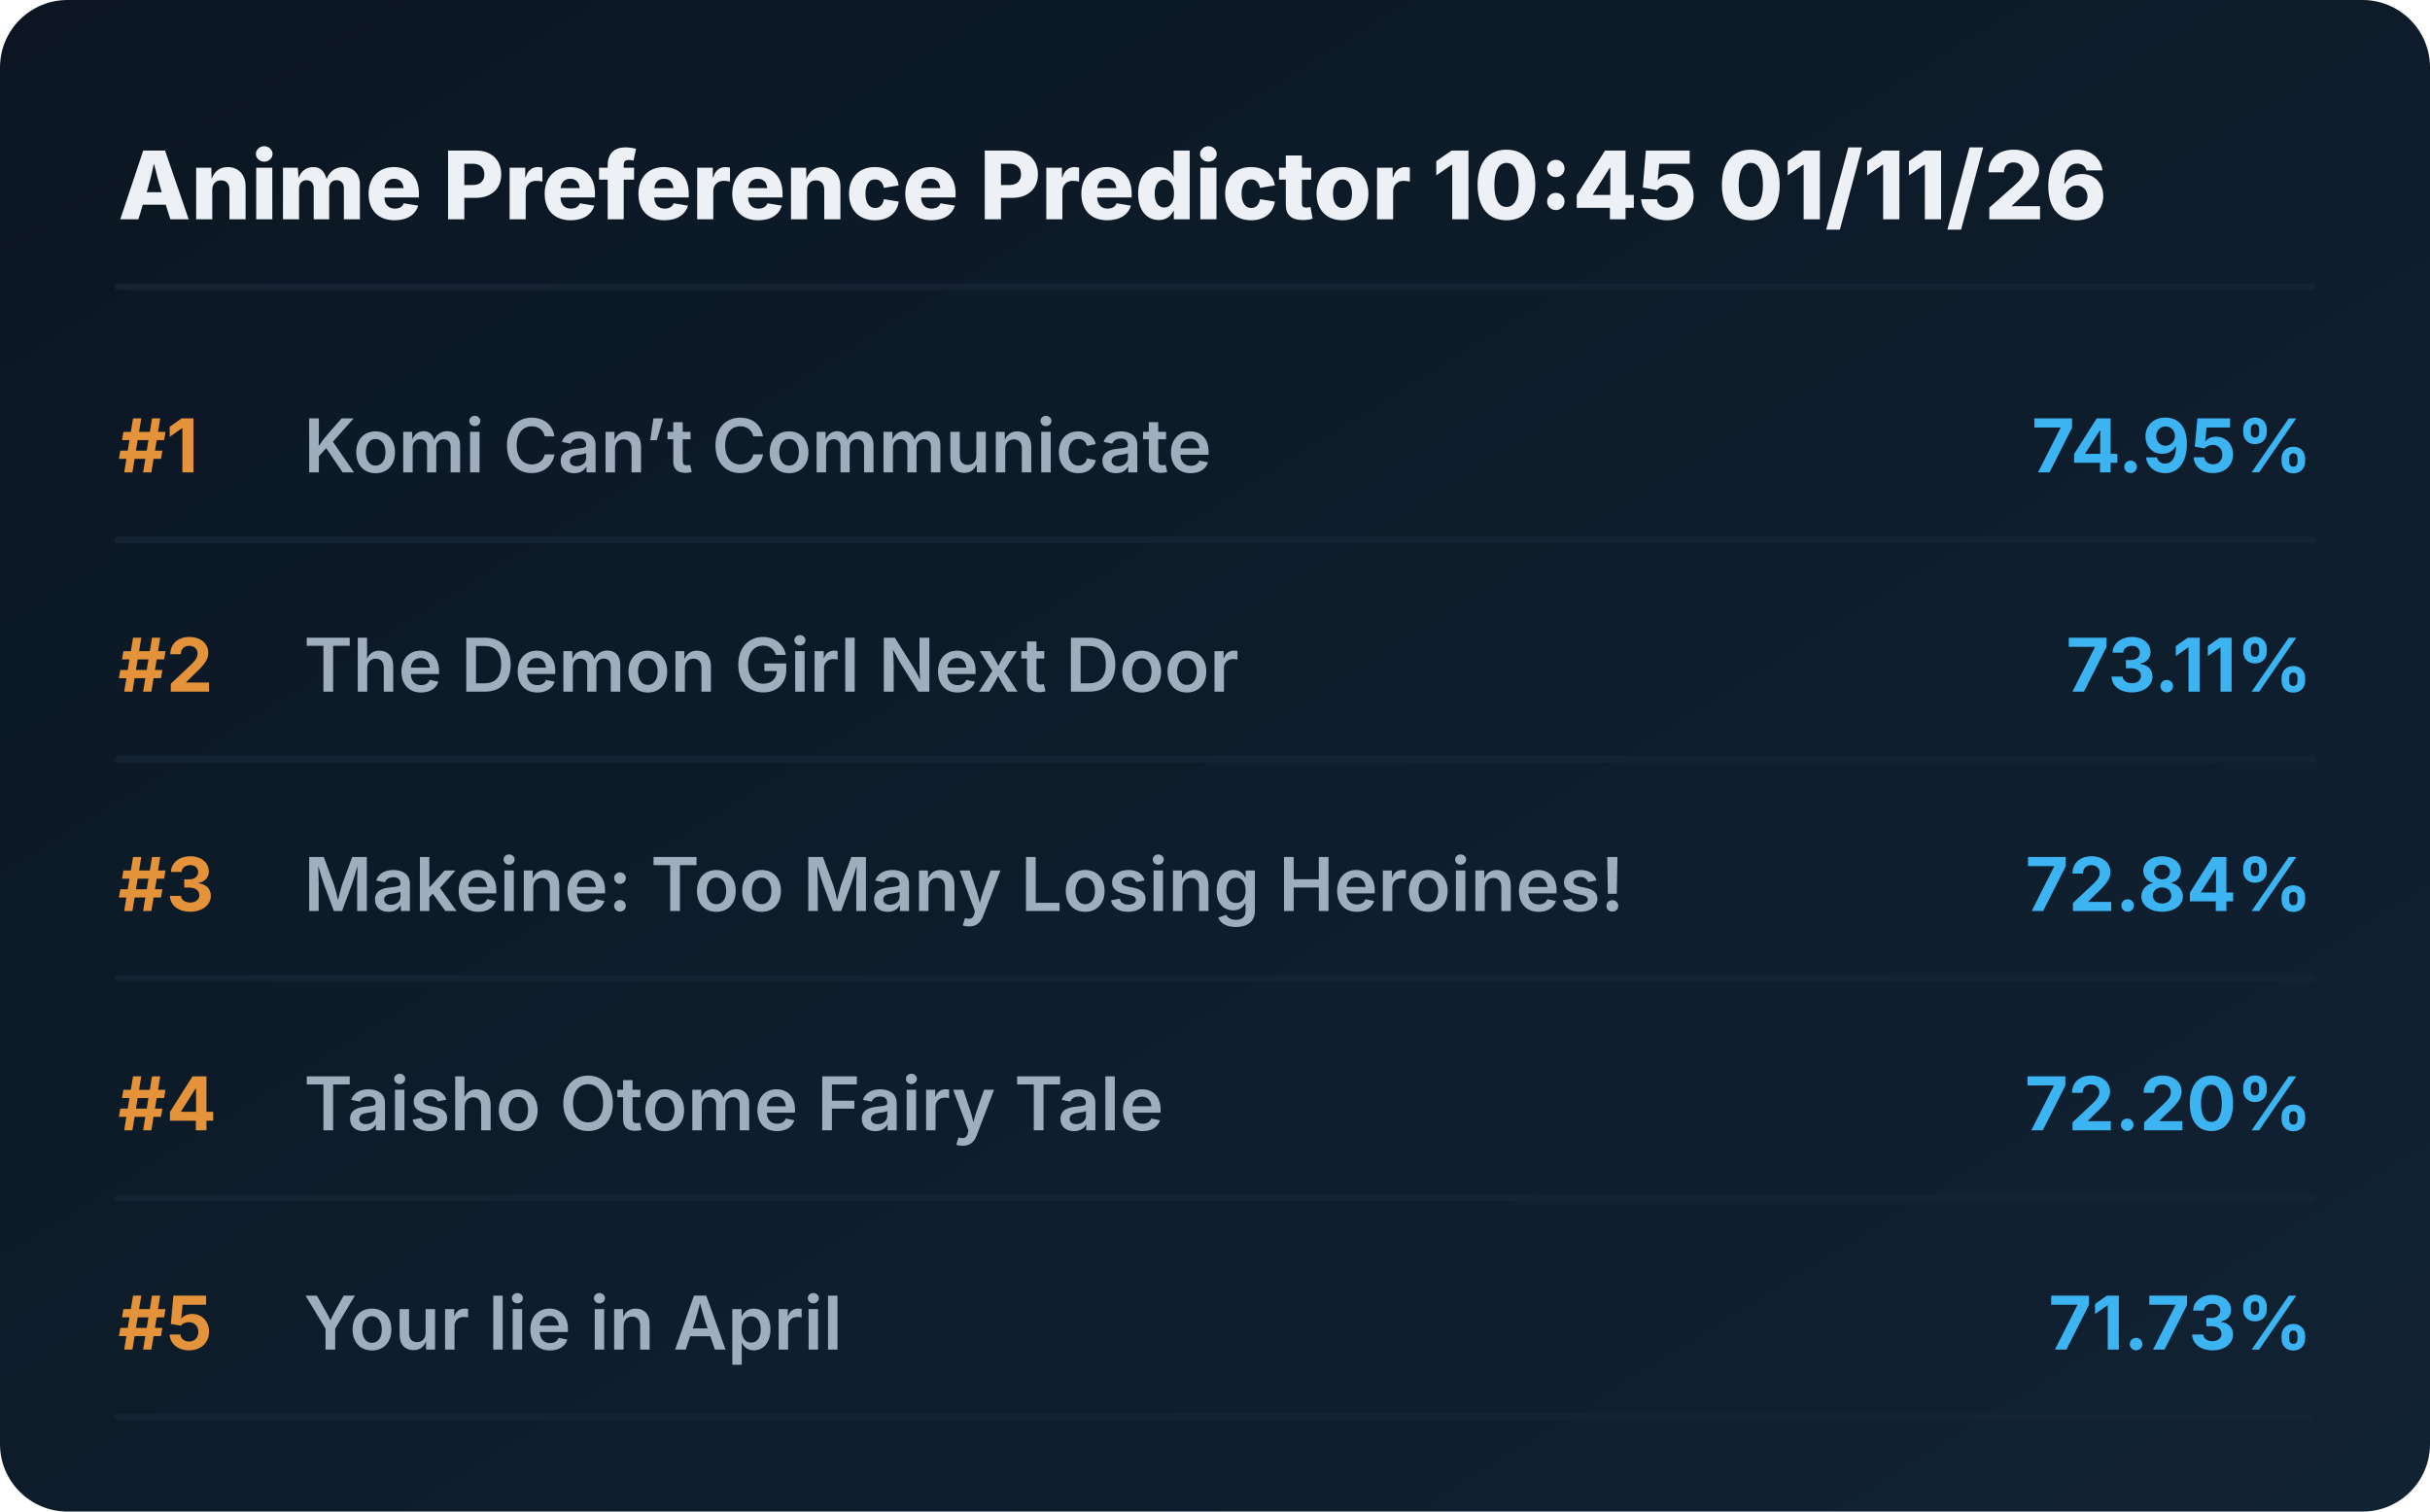
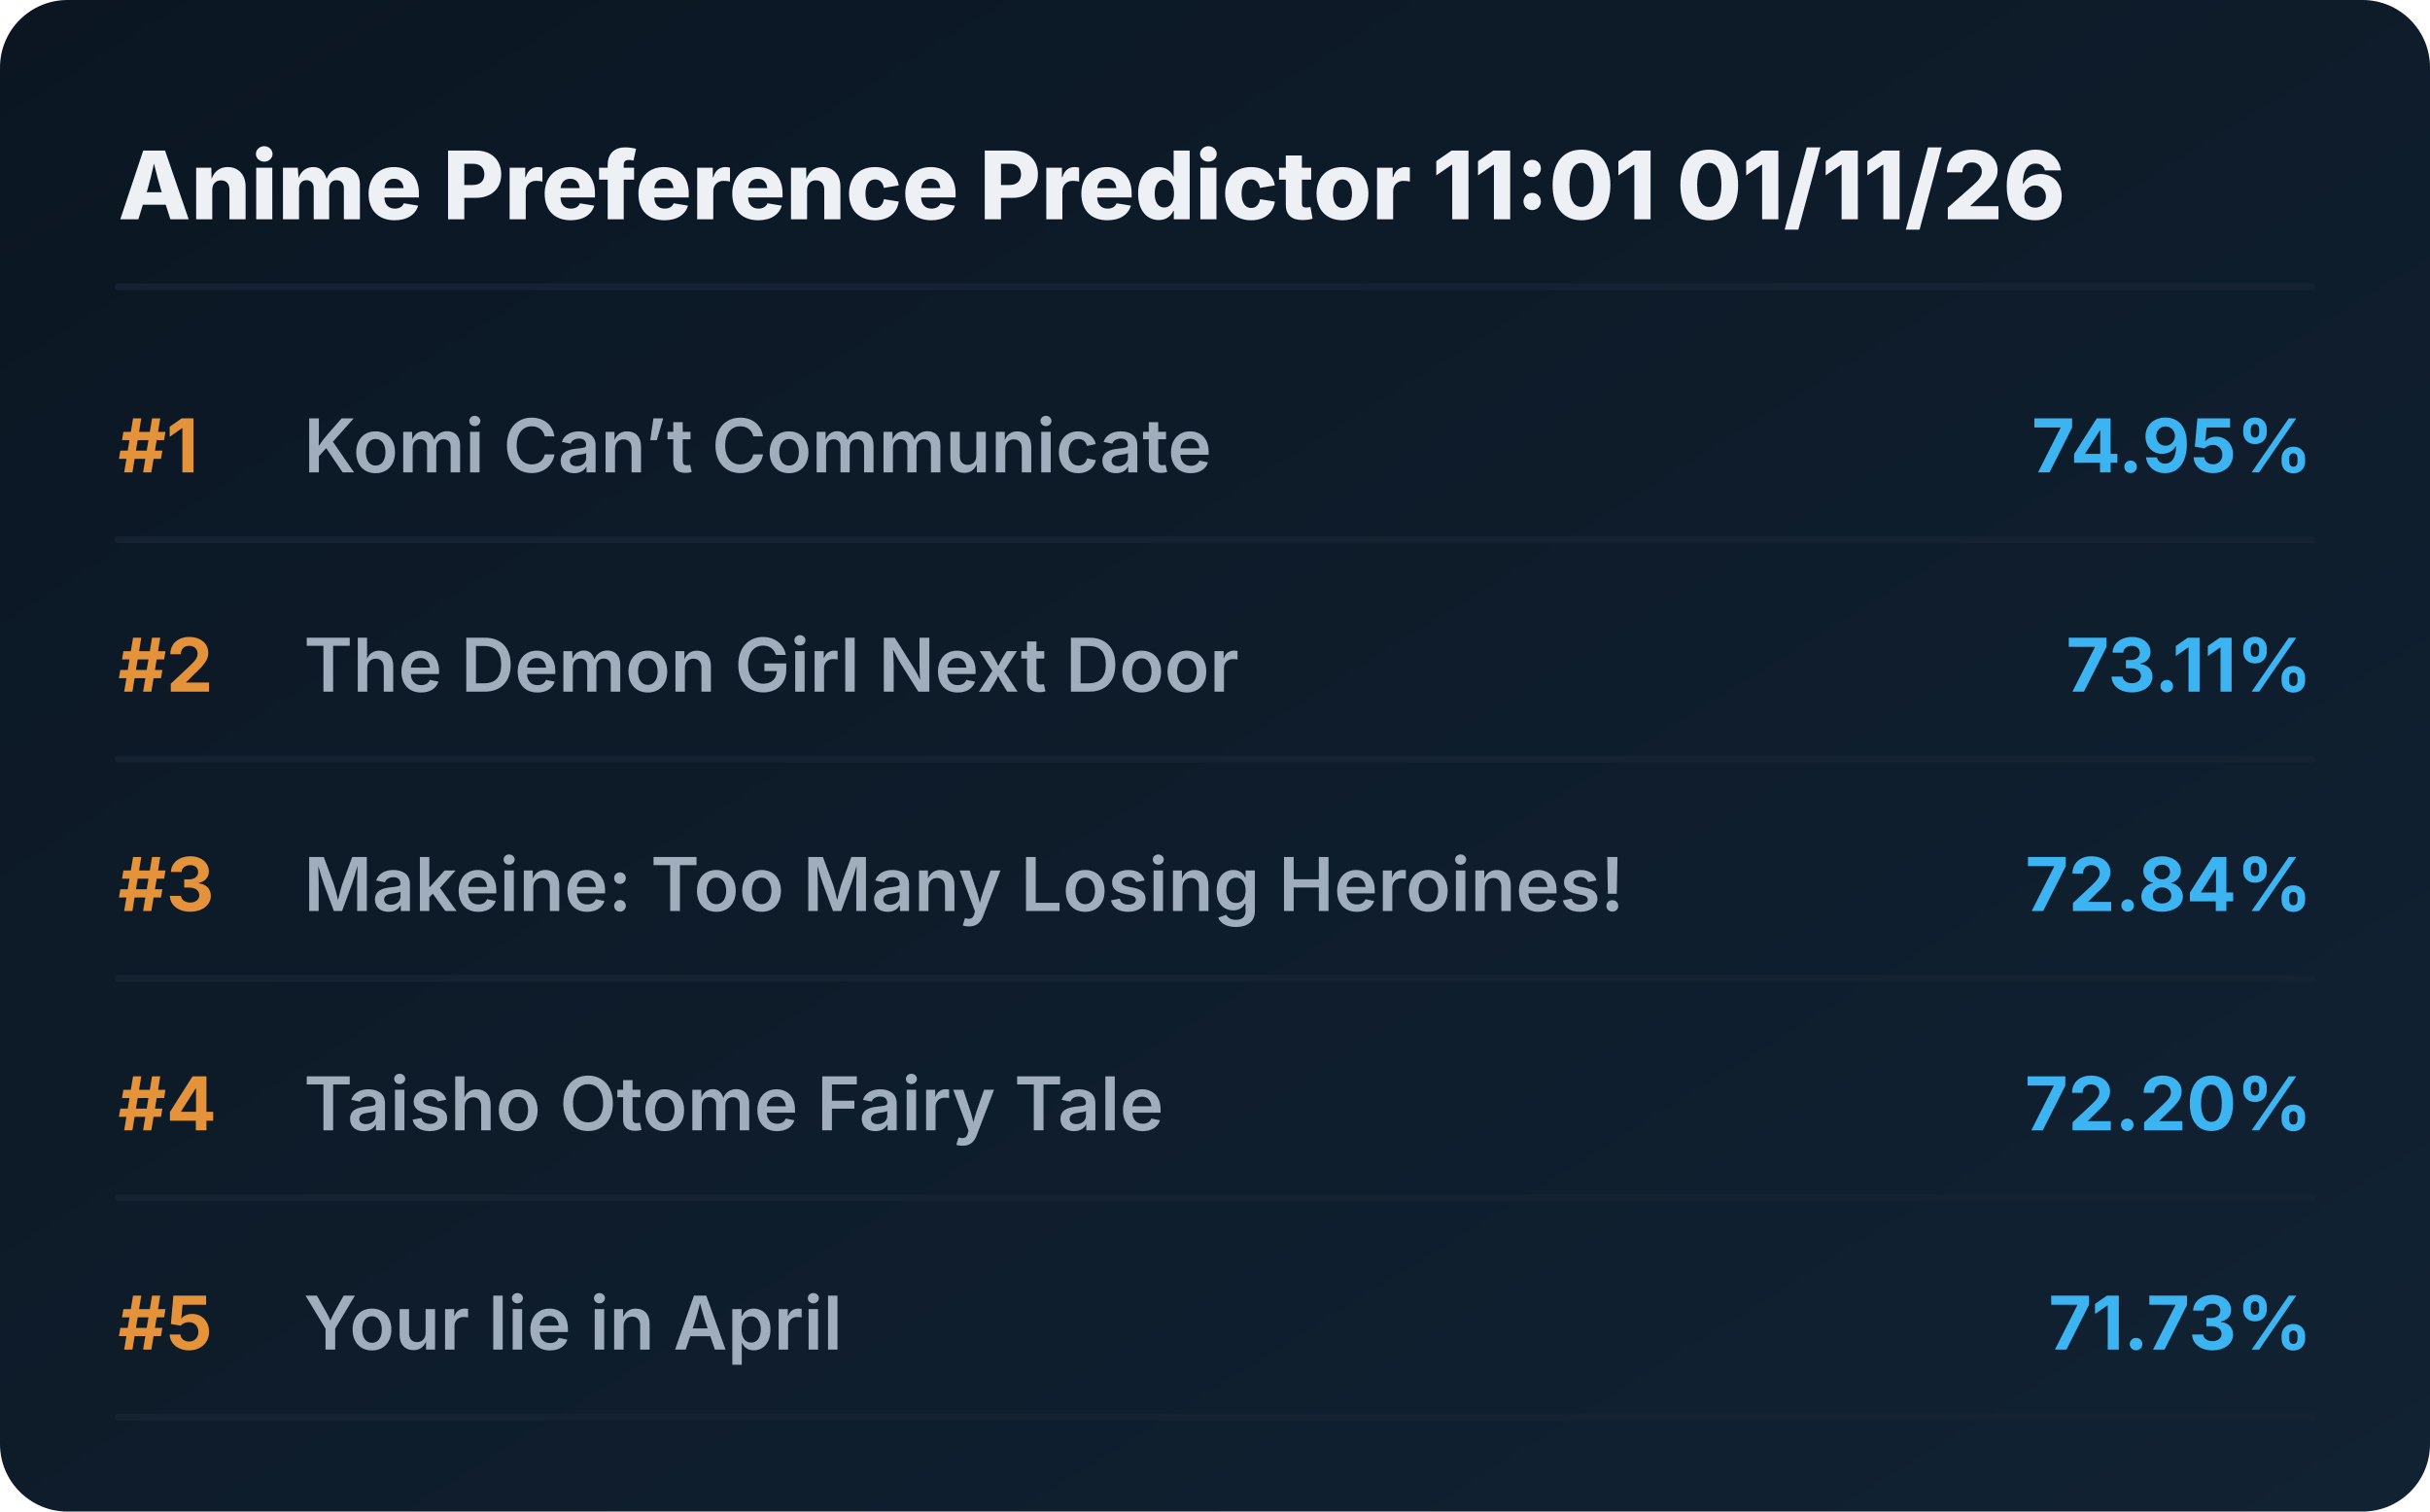
<svg xmlns="http://www.w3.org/2000/svg" viewBox="0 0 720 448" preserveAspectRatio="xMidYMid meet" style="width: 100%; height: auto; max-width: 720px;">
  <defs>
    <linearGradient id="boxGrad" x1="0%" y1="0%" x2="100%" y2="100%">
      <stop offset="0%" stop-color="#0b1622" />
      <stop offset="100%" stop-color="#112233" />
    </linearGradient>
    <clipPath id="titleClip">
      <rect x="90" y="0" width="510" height="100%" />
    </clipPath>
  </defs>
  <style>
    .bg { fill: url(#boxGrad); rx: 20px; }
    .header { font-family: 'Overpass', 'Inter', system-ui, sans-serif; font-weight: 800; font-size: 28px; fill: #edf1f5; }
    .rank { font-family: 'Overpass', 'Inter', system-ui, sans-serif; font-weight: 700; font-size: 22px; fill: #e5933a; }
    .title { font-family: 'Overpass', 'Inter', system-ui, sans-serif; font-weight: 600; font-size: 22px; fill: #9fadbd; }
    .score { font-family: 'Overpass', 'Inter', system-ui, sans-serif; font-weight: 700; font-size: 22px; fill: #3db4f2; }
    .line { stroke: #152232; stroke-width: 2; stroke-linecap: round; }
  </style>
  <rect class="bg" width="720" height="448" />
-   <text x="35" y="65" class="header">Anime Preference Predictor 10:45 01/11/26</text>
+   <text x="35" y="65" class="header">Anime Preference Predictor 11:01 01/11/26</text>
  <line x1="35" y1="85" x2="685" y2="85" class="line" />
  <g transform="translate(0, 0)">
    <text x="35" y="140" class="rank">#1</text>
    <text x="90" y="140" class="title">Komi Can’t Communicate</text>
    <text x="685" y="140" class="score" text-anchor="end">74.95%</text>
    <line x1="35" y1="160" x2="685" y2="160" class="line" />
  </g>
  <g transform="translate(0, 65)">
    <text x="35" y="140" class="rank">#2</text>
    <text x="90" y="140" class="title">The Demon Girl Next Door</text>
    <text x="685" y="140" class="score" text-anchor="end">73.11%</text>
    <line x1="35" y1="160" x2="685" y2="160" class="line" />
  </g>
  <g transform="translate(0, 130)">
    <text x="35" y="140" class="rank">#3</text>
    <text x="90" y="140" class="title">Makeine: Too Many Losing Heroines!</text>
    <text x="685" y="140" class="score" text-anchor="end">72.84%</text>
    <line x1="35" y1="160" x2="685" y2="160" class="line" />
  </g>
  <g transform="translate(0, 195)">
    <text x="35" y="140" class="rank">#4</text>
    <text x="90" y="140" class="title">Taisho Otome Fairy Tale</text>
    <text x="685" y="140" class="score" text-anchor="end">72.20%</text>
    <line x1="35" y1="160" x2="685" y2="160" class="line" />
  </g>
  <g transform="translate(0, 260)">
    <text x="35" y="140" class="rank">#5</text>
    <text x="90" y="140" class="title">Your lie in April</text>
    <text x="685" y="140" class="score" text-anchor="end">71.73%</text>
    <line x1="35" y1="160" x2="685" y2="160" class="line" />
  </g>
</svg>
